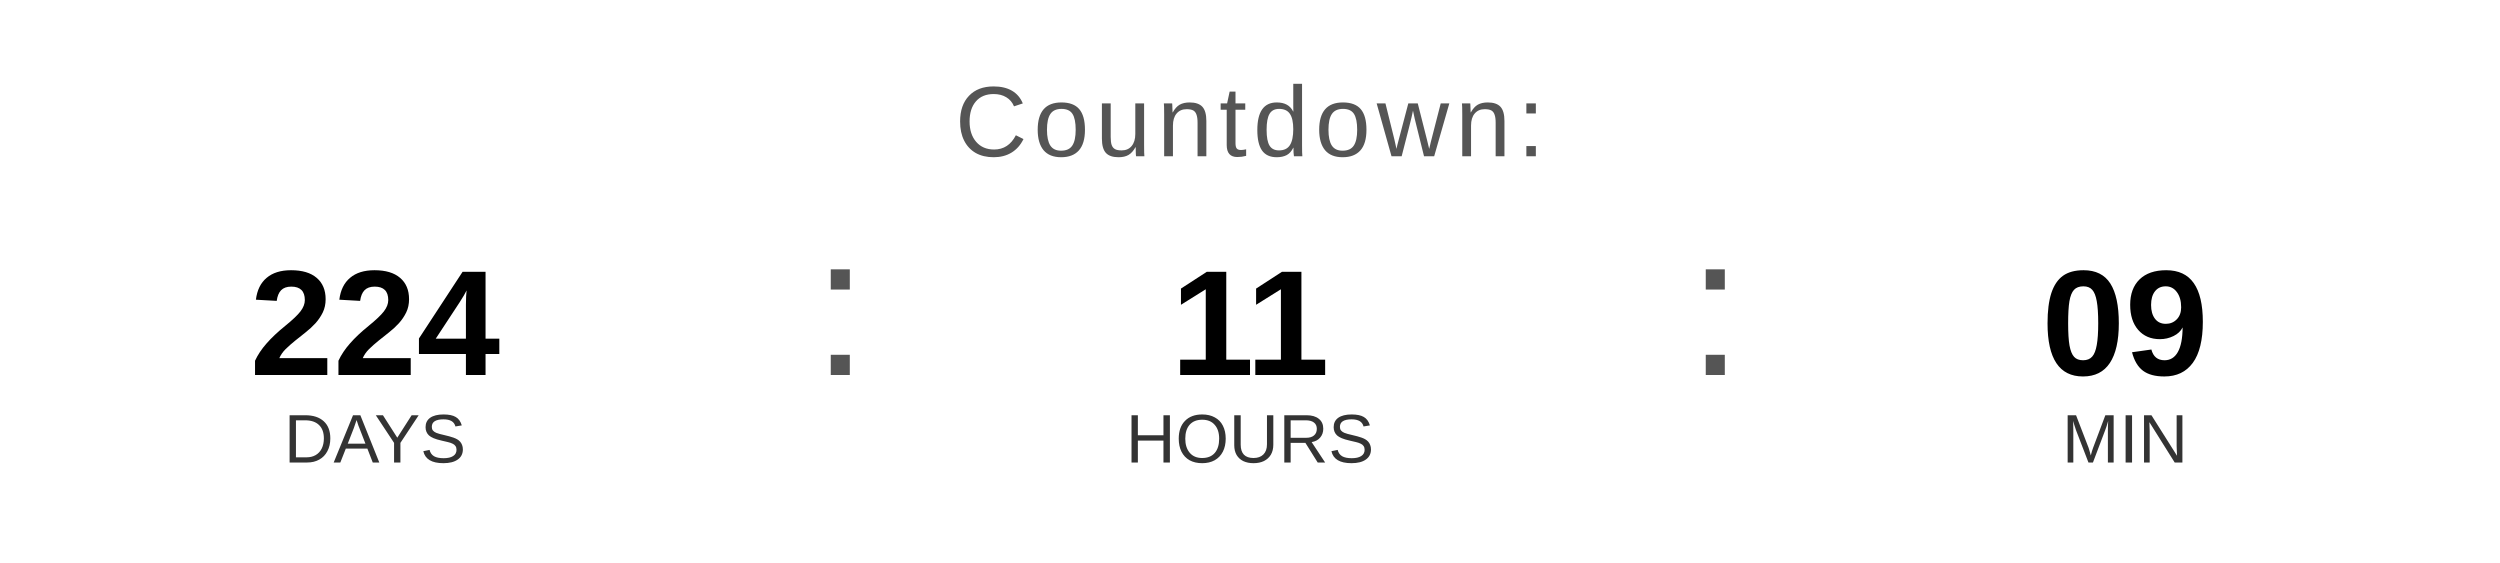
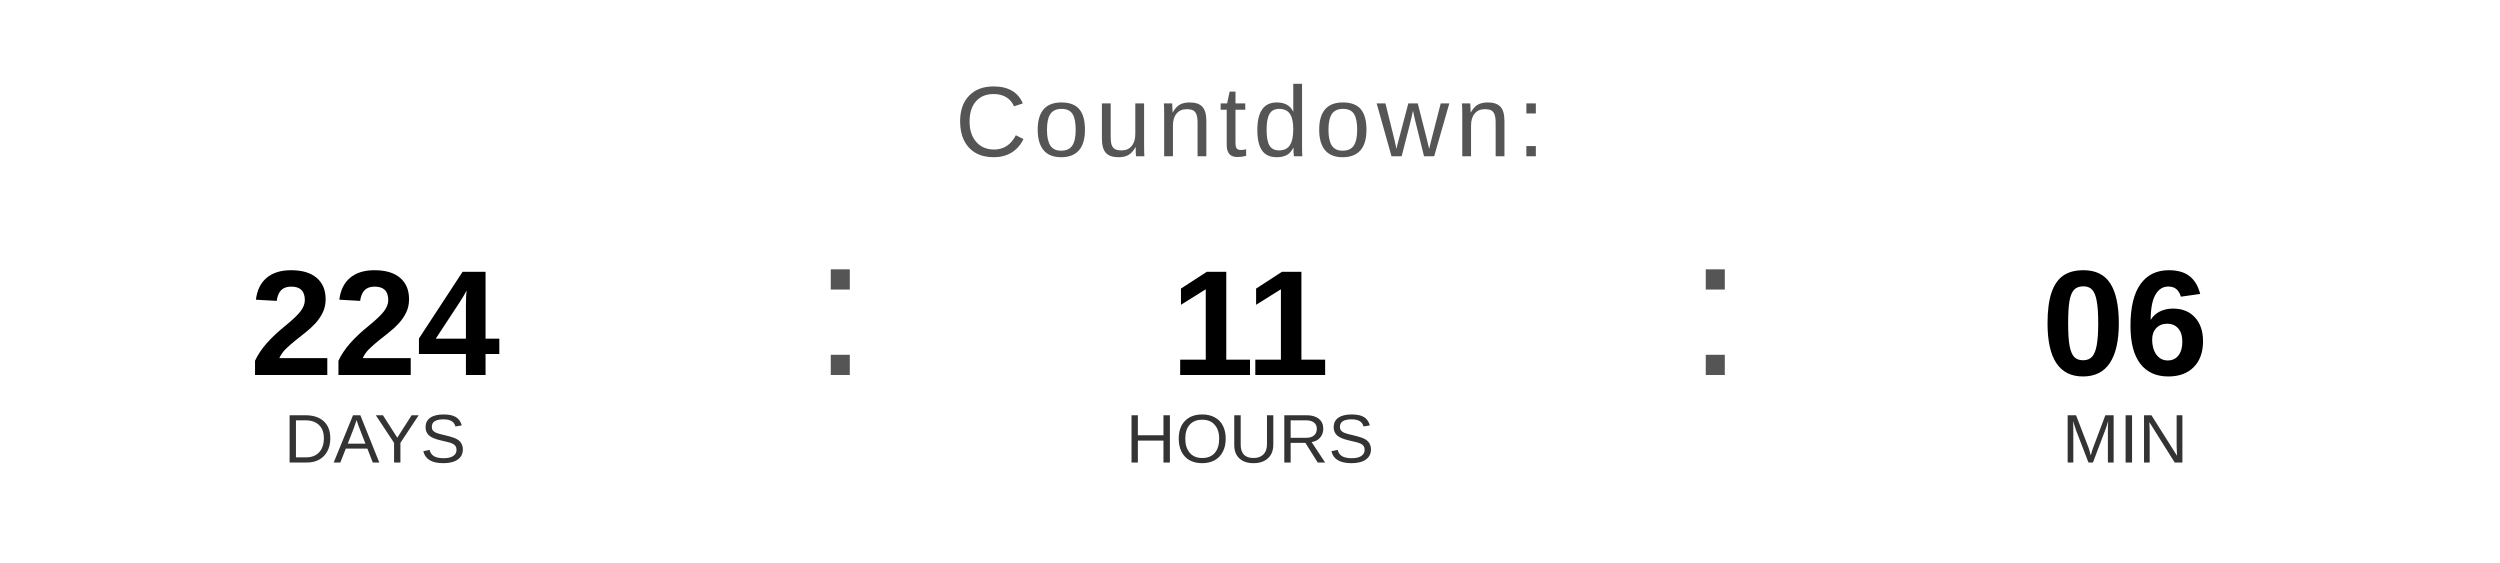
<svg xmlns="http://www.w3.org/2000/svg" width="400" height="90" viewBox="0 0 400 90">
  <text x="200" y="25" font-family="Arial, Helvetica, sans-serif" font-size="16" fill="#555555" text-anchor="middle" letter-spacing="1">
    Countdown:
  </text>
  <text x="60" y="60" font-family="Arial, Helvetica, sans-serif" font-size="24" font-weight="bold" fill="#000000" text-anchor="middle">224</text>
  <text x="60" y="74" font-family="Arial, Helvetica, sans-serif" font-size="11" fill="#333333" text-anchor="middle">DAYS</text>
  <text x="130" y="60" font-family="Arial, sans-serif" font-size="32" fill="#555555">:</text>
  <text x="200" y="60" font-family="Arial, Helvetica, sans-serif" font-size="24" font-weight="bold" fill="#000000" text-anchor="middle">11</text>
  <text x="200" y="74" font-family="Arial, Helvetica, sans-serif" font-size="11" fill="#333333" text-anchor="middle">HOURS</text>
  <text x="270" y="60" font-family="Arial, sans-serif" font-size="32" fill="#555555">:</text>
-   <text x="340" y="60" font-family="Arial, Helvetica, sans-serif" font-size="24" font-weight="bold" fill="#000000" text-anchor="middle">09</text>
+   <text x="340" y="60" font-family="Arial, Helvetica, sans-serif" font-size="24" font-weight="bold" fill="#000000" text-anchor="middle">06</text>
  <text x="340" y="74" font-family="Arial, Helvetica, sans-serif" font-size="11" fill="#333333" text-anchor="middle">MIN</text>
</svg>
